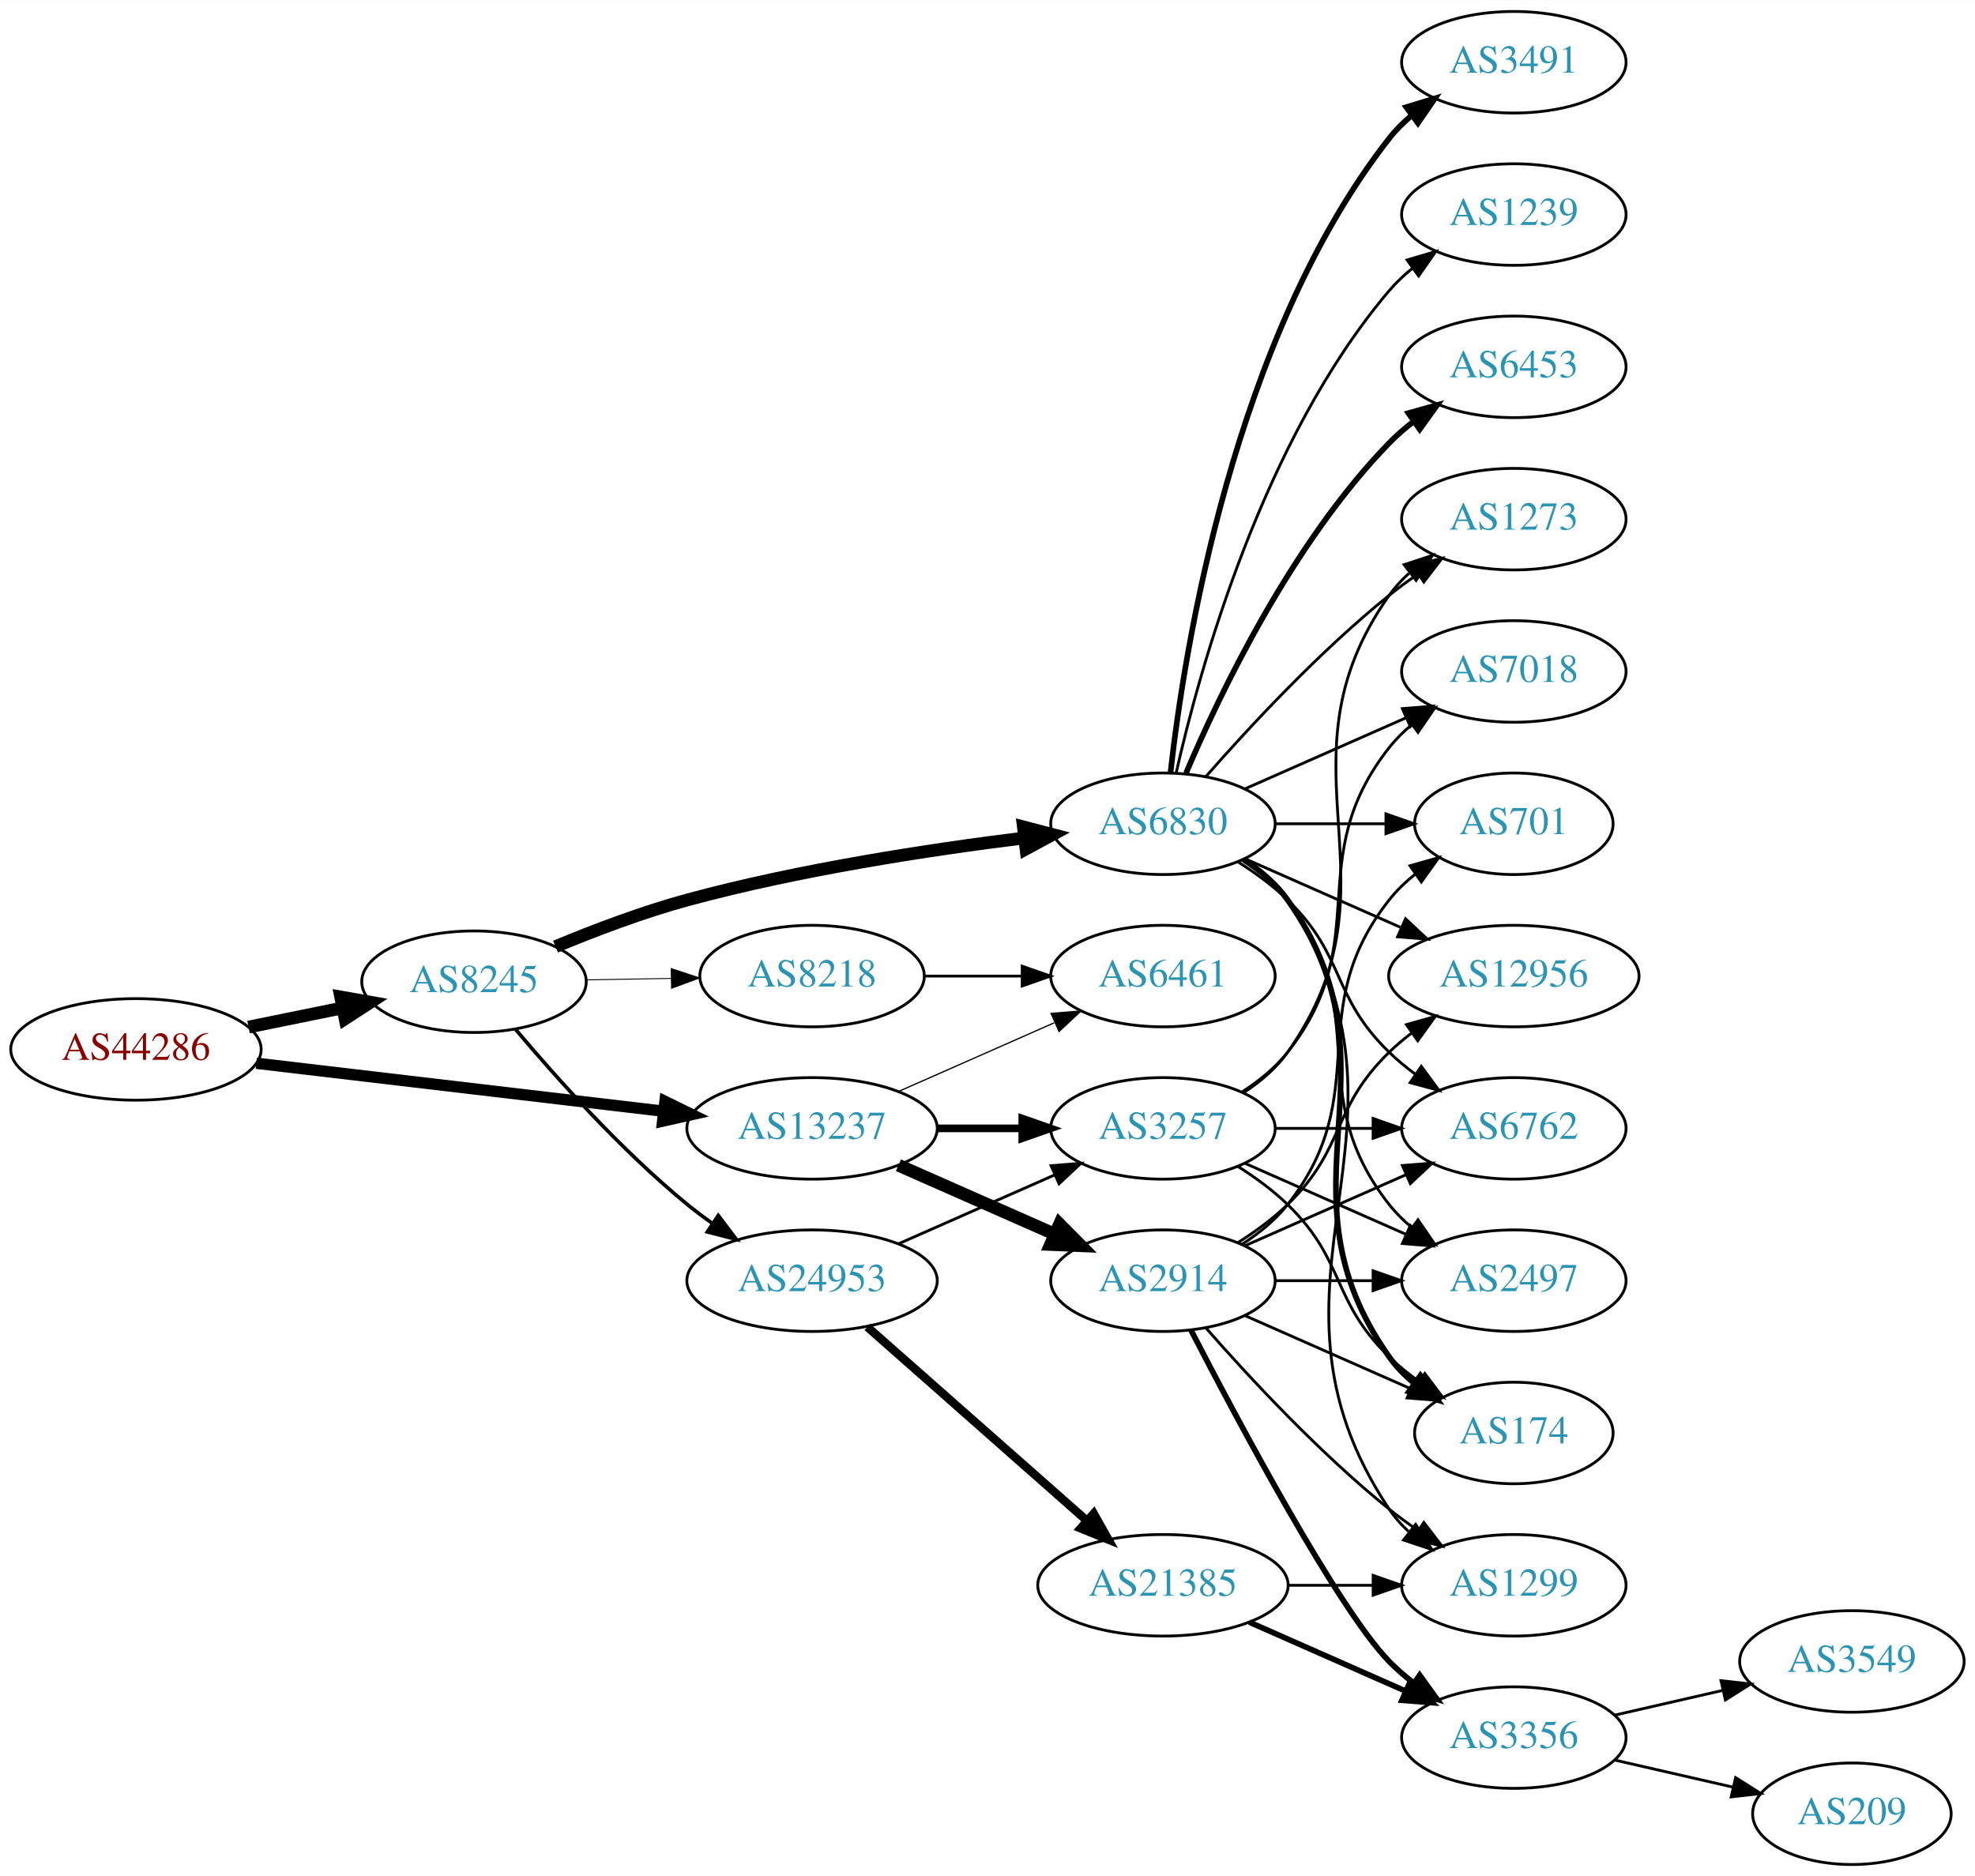
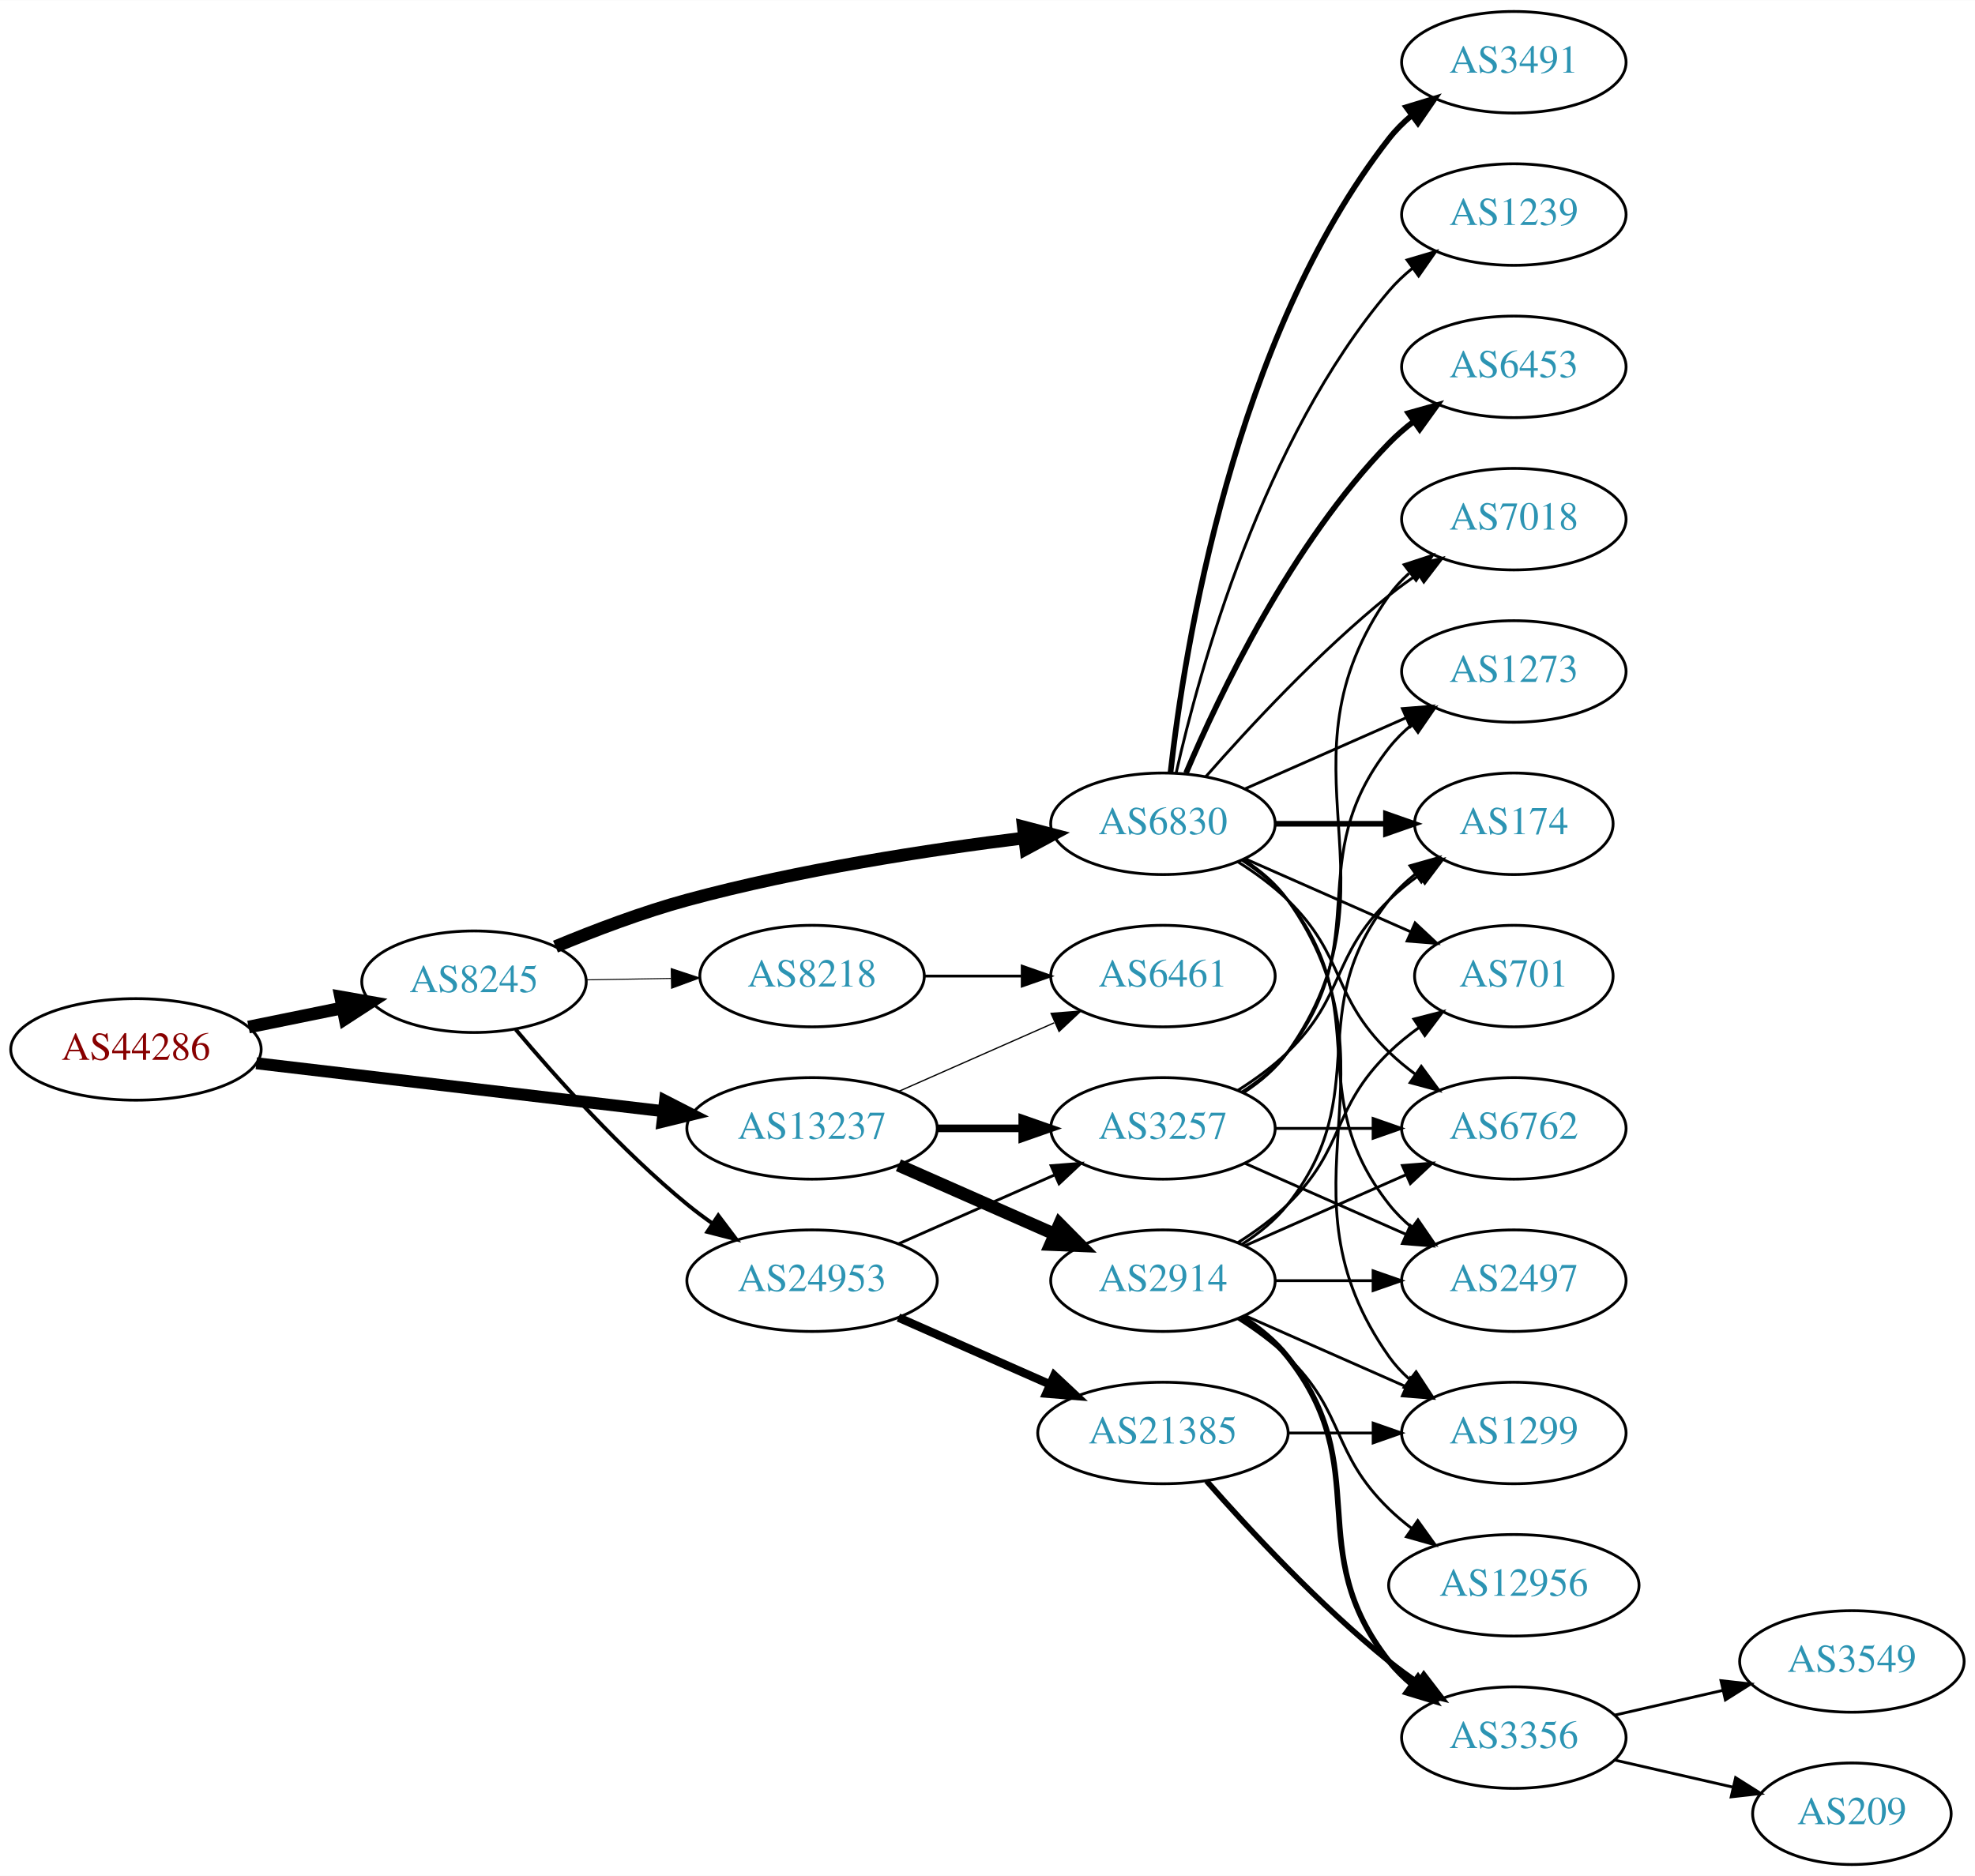
<svg xmlns="http://www.w3.org/2000/svg" xmlns:xlink="http://www.w3.org/1999/xlink" width="700pt" height="665pt" viewBox="0.00 0.00 700.15 665.00">
  <g id="graph0" class="graph" transform="scale(1 1) rotate(0) translate(4 661)">
    <polygon fill="white" stroke="none" points="-4,4 -4,-661 696.155,-661 696.155,4 -4,4" />
    <g id="node1" class="node">
      <g id="a_node1">
        <a xlink:href="/asn/44286" xlink:title="AS44286 ~ crossip communications gmbh [AT]">
          <ellipse fill="#ffffff" stroke="black" cx="44.196" cy="-289" rx="44.393" ry="18" />
          <text text-anchor="middle" x="44.196" y="-285.3" font-family="Times,serif" font-size="14.00" fill="#880000">AS44286</text>
        </a>
      </g>
    </g>
    <g id="node2" class="node">
      <g id="a_node2">
        <a xlink:href="/asn/8245" xlink:title="AS8245 ~ Video-Broadcast GmbH [AT]">
          <ellipse fill="#ffffff" stroke="black" cx="164.039" cy="-313" rx="39.794" ry="18" />
          <text text-anchor="middle" x="164.039" y="-309.3" font-family="Times,serif" font-size="14.00" fill="#2c94b3">AS8245</text>
        </a>
      </g>
    </g>
    <g id="edge1" class="edge">
      <path fill="none" stroke="black" stroke-width="4.5" d="M84.109,-296.925C94.785,-299.099 106.456,-301.476 117.47,-303.719" />
      <polygon fill="black" stroke="black" stroke-width="4.5" points="116.768,-307.595 127.352,-305.732 118.339,-299.878 116.768,-307.595" />
    </g>
    <g id="node3" class="node">
      <g id="a_node3">
        <a xlink:href="/asn/13237" xlink:title="AS13237 ~ European Backbone of AS13237 [DE]">
          <ellipse fill="#ffffff" stroke="black" cx="283.881" cy="-261" rx="44.393" ry="18" />
          <text text-anchor="middle" x="283.881" y="-257.3" font-family="Times,serif" font-size="14.00" fill="#2c94b3">AS13237</text>
        </a>
      </g>
    </g>
    <g id="edge2" class="edge">
-       <path fill="none" stroke="black" stroke-width="4.026" d="M86.87,-284.091C127.052,-279.357 187.969,-272.181 231.215,-267.086" />
-       <polygon fill="black" stroke="black" stroke-width="4.026" points="231.736,-270.572 241.255,-265.904 230.912,-263.575 231.736,-270.572" />
+       <path fill="none" stroke="black" stroke-width="4.25" d="M86.87,-284.091C127.052,-279.357 187.969,-272.181 231.215,-267.086" />
+       <polygon fill="black" stroke="black" stroke-width="4.25" points="231.759,-270.767 241.255,-265.904 230.889,-263.38 231.759,-270.767" />
    </g>
    <g id="node4" class="node">
      <g id="a_node4">
        <a xlink:href="/asn/6830" xlink:title="AS6830 ~ LGI-UPC [AT]">
          <ellipse fill="#ffffff" stroke="black" cx="408.273" cy="-369" rx="39.794" ry="18" />
          <text text-anchor="middle" x="408.273" y="-365.3" font-family="Times,serif" font-size="14.00" fill="#2c94b3">AS6830</text>
        </a>
      </g>
    </g>
    <g id="edge3" class="edge">
      <path fill="none" stroke="black" stroke-width="4.5" d="M192.925,-325.448C206.756,-331.204 223.853,-337.701 239.685,-342 279.249,-352.743 325.3,-359.783 359.106,-363.972" />
      <polygon fill="black" stroke="black" stroke-width="4.5" points="358.786,-367.9 369.184,-365.182 359.724,-360.081 358.786,-367.9" />
    </g>
    <g id="node5" class="node">
      <g id="a_node5">
        <a xlink:href="/asn/24953" xlink:title="AS24953 ~ AS MACRO: AS-24953 (customers) [AT]">
          <ellipse fill="#ffffff" stroke="black" cx="283.881" cy="-207" rx="44.393" ry="18" />
          <text text-anchor="middle" x="283.881" y="-203.3" font-family="Times,serif" font-size="14.00" fill="#2c94b3">AS24953</text>
        </a>
      </g>
    </g>
    <g id="edge4" class="edge">
-       <path fill="none" stroke="black" stroke-width="1.286" d="M178.803,-296.074C193.008,-279.206 216.327,-253.129 239.685,-234 242.52,-231.678 245.569,-229.401 248.689,-227.214" />
-       <polygon fill="black" stroke="black" stroke-width="1.286" points="250.63,-230.126 257.012,-221.669 246.749,-224.3 250.63,-230.126" />
+       <path fill="none" stroke="black" stroke-width="1.385" d="M178.803,-296.074C193.008,-279.206 216.327,-253.129 239.685,-234 242.52,-231.678 245.569,-229.401 248.689,-227.214" />
+       <polygon fill="black" stroke="black" stroke-width="1.385" points="250.63,-230.126 257.012,-221.669 246.749,-224.3 250.63,-230.126" />
    </g>
    <g id="node6" class="node">
      <g id="a_node6">
        <a xlink:href="/asn/8218" xlink:title="AS8218 ~ legacy Neotelecoms [FR]">
          <ellipse fill="#ffffff" stroke="black" cx="283.881" cy="-315" rx="39.794" ry="18" />
          <text text-anchor="middle" x="283.881" y="-311.3" font-family="Times,serif" font-size="14.00" fill="#2c94b3">AS8218</text>
        </a>
      </g>
    </g>
    <g id="edge5" class="edge">
-       <path fill="none" stroke="black" stroke-width="0.321" d="M203.951,-313.66C213.505,-313.823 223.854,-313.998 233.817,-314.167" />
-       <polygon fill="black" stroke="black" stroke-width="0.321" points="233.951,-317.67 244.009,-314.34 234.07,-310.671 233.951,-317.67" />
-     </g>
-     <g id="node19" class="node">
-       <g id="a_node19">
+       <path fill="none" stroke="black" stroke-width="0.346" d="M203.951,-313.66C213.505,-313.823 223.854,-313.998 233.817,-314.167" />
+       <polygon fill="black" stroke="black" stroke-width="0.346" points="233.951,-317.67 244.009,-314.34 234.07,-310.671 233.951,-317.67" />
+     </g>
+     <g id="node17" class="node">
+       <g id="a_node17">
        <a xlink:href="/asn/3257" xlink:title="AS3257 ~ GTT [DE]">
          <ellipse fill="#ffffff" stroke="black" cx="408.273" cy="-261" rx="39.794" ry="18" />
          <text text-anchor="middle" x="408.273" y="-257.3" font-family="Times,serif" font-size="14.00" fill="#2c94b3">AS3257</text>
        </a>
      </g>
    </g>
    <g id="edge25" class="edge">
      <path fill="none" stroke="black" stroke-width="2.7" d="M328.377,-261C338.066,-261 348.403,-261 358.295,-261" />
      <polygon fill="black" stroke="black" stroke-width="2.7" points="358.398,-264.5 368.398,-261 358.398,-257.5 358.398,-264.5" />
    </g>
-     <g id="node23" class="node">
-       <g id="a_node23">
+     <g id="node22" class="node">
+       <g id="a_node22">
        <a xlink:href="/asn/6461" xlink:title="AS6461 ~ Zayo Bandwidth [US]">
          <ellipse fill="#ffffff" stroke="black" cx="408.273" cy="-315" rx="39.794" ry="18" />
          <text text-anchor="middle" x="408.273" y="-311.3" font-family="Times,serif" font-size="14.00" fill="#2c94b3">AS6461</text>
        </a>
      </g>
    </g>
-     <g id="edge26" class="edge">
+     <g id="edge24" class="edge">
      <path fill="none" stroke="black" stroke-width="0.45" d="M314.509,-274.072C331.103,-281.393 351.963,-290.597 369.696,-298.421" />
      <polygon fill="black" stroke="black" stroke-width="0.45" points="368.618,-301.77 379.18,-302.605 371.443,-295.366 368.618,-301.77" />
    </g>
-     <g id="node24" class="node">
-       <g id="a_node24">
+     <g id="node23" class="node">
+       <g id="a_node23">
        <a xlink:href="/asn/2914" xlink:title="AS2914 ~ NTT America, Inc. [US]">
          <ellipse fill="#ffffff" stroke="black" cx="408.273" cy="-207" rx="39.794" ry="18" />
          <text text-anchor="middle" x="408.273" y="-203.3" font-family="Times,serif" font-size="14.00" fill="#2c94b3">AS2914</text>
        </a>
      </g>
    </g>
-     <g id="edge24" class="edge">
+     <g id="edge23" class="edge">
      <path fill="none" stroke="black" stroke-width="4.5" d="M314.509,-247.928C331.103,-240.607 351.963,-231.403 369.696,-223.579" />
      <polygon fill="black" stroke="black" stroke-width="4.5" points="371.62,-227.034 379.18,-219.395 368.441,-219.829 371.62,-227.034" />
    </g>
    <g id="node7" class="node">
      <g id="a_node7">
+         <a xlink:href="/asn/174" xlink:title="AS174 ~ Cogent Communications [US]">
+           <ellipse fill="#ffffff" stroke="black" cx="532.666" cy="-369" rx="35.194" ry="18" />
+           <text text-anchor="middle" x="532.666" y="-365.3" font-family="Times,serif" font-size="14.00" fill="#2c94b3">AS174</text>
+         </a>
+       </g>
+     </g>
+     <g id="edge6" class="edge">
+       <path fill="none" stroke="black" stroke-width="2" d="M447.999,-369C460.488,-369 474.427,-369 487.291,-369" />
+       <polygon fill="black" stroke="black" stroke-width="2" points="487.328,-372.5 497.328,-369 487.328,-365.5 487.328,-372.5" />
+     </g>
+     <g id="node8" class="node">
+       <g id="a_node8">
+         <a xlink:href="/asn/6762" xlink:title="AS6762 ~ TELECOM ITALIA SPARKLE S.p.A. [IT]">
+           <ellipse fill="#ffffff" stroke="black" cx="532.666" cy="-261" rx="39.794" ry="18" />
+           <text text-anchor="middle" x="532.666" y="-257.3" font-family="Times,serif" font-size="14.00" fill="#2c94b3">AS6762</text>
+         </a>
+       </g>
+     </g>
+     <g id="edge7" class="edge">
+       <path fill="none" stroke="black" d="M434.802,-355.538C440.965,-351.638 447.267,-347.052 452.469,-342 473.163,-321.906 467.776,-308.094 488.469,-288 491.315,-285.237 494.488,-282.614 497.789,-280.166" />
+       <polygon fill="black" stroke="black" points="499.854,-282.994 506.136,-274.462 495.905,-277.214 499.854,-282.994" />
+     </g>
+     <g id="node9" class="node">
+       <g id="a_node9">
+         <a xlink:href="/asn/701" xlink:title="AS701 ~ UUNET [US]">
+           <ellipse fill="#ffffff" stroke="black" cx="532.666" cy="-315" rx="35.194" ry="18" />
+           <text text-anchor="middle" x="532.666" y="-311.3" font-family="Times,serif" font-size="14.00" fill="#2c94b3">AS701</text>
+         </a>
+       </g>
+     </g>
+     <g id="edge8" class="edge">
+       <path fill="none" stroke="black" d="M437.353,-356.611C454.781,-348.922 477.338,-338.969 496.022,-330.726" />
+       <polygon fill="black" stroke="black" points="497.655,-333.831 505.392,-326.592 494.83,-327.427 497.655,-333.831" />
+     </g>
+     <g id="node10" class="node">
+       <g id="a_node10">
+         <a xlink:href="/asn/3491" xlink:title="AS3491 ~ PCCW Global, Inc. [US]">
+           <ellipse fill="#ffffff" stroke="black" cx="532.666" cy="-639" rx="39.794" ry="18" />
+           <text text-anchor="middle" x="532.666" y="-635.3" font-family="Times,serif" font-size="14.00" fill="#2c94b3">AS3491</text>
+         </a>
+       </g>
+     </g>
+     <g id="edge9" class="edge">
+       <path fill="none" stroke="black" stroke-width="2" d="M410.953,-387.129C415.783,-430.368 433.124,-541.216 488.469,-612 490.785,-614.961 493.522,-617.683 496.477,-620.164" />
+       <polygon fill="black" stroke="black" stroke-width="2" points="494.532,-623.078 504.667,-626.165 498.67,-617.432 494.532,-623.078" />
+     </g>
+     <g id="node11" class="node">
+       <g id="a_node11">
+         <a xlink:href="/asn/1239" xlink:title="AS1239 ~ Sprint [US]">
+           <ellipse fill="#ffffff" stroke="black" cx="532.666" cy="-585" rx="39.794" ry="18" />
+           <text text-anchor="middle" x="532.666" y="-581.3" font-family="Times,serif" font-size="14.00" fill="#2c94b3">AS1239</text>
+         </a>
+       </g>
+     </g>
+     <g id="edge10" class="edge">
+       <path fill="none" stroke="black" d="M412.967,-387.075C421.107,-423.148 443.54,-505.14 488.469,-558 490.904,-560.864 493.72,-563.521 496.725,-565.961" />
+       <polygon fill="black" stroke="black" points="494.824,-568.905 504.985,-571.906 498.913,-563.224 494.824,-568.905" />
+     </g>
+     <g id="node12" class="node">
+       <g id="a_node12">
        <a xlink:href="/asn/2497" xlink:title="AS2497 ~ Internet Initiative Japan Inc. [JP]">
          <ellipse fill="#ffffff" stroke="black" cx="532.666" cy="-207" rx="39.794" ry="18" />
          <text text-anchor="middle" x="532.666" y="-203.3" font-family="Times,serif" font-size="14.00" fill="#2c94b3">AS2497</text>
        </a>
      </g>
    </g>
-     <g id="edge6" class="edge">
+     <g id="edge11" class="edge">
      <path fill="none" stroke="black" d="M436.245,-356.145C442.233,-352.28 448.093,-347.559 452.469,-342 483.768,-302.246 457.171,-273.754 488.469,-234 490.794,-231.047 493.538,-228.33 496.497,-225.853" />
      <polygon fill="black" stroke="black" points="498.69,-228.585 504.694,-219.855 494.557,-222.936 498.69,-228.585" />
    </g>
-     <g id="node8" class="node">
-       <g id="a_node8">
-         <a xlink:href="/asn/3491" xlink:title="AS3491 ~ PCCW Global, Inc. [US]">
-           <ellipse fill="#ffffff" stroke="black" cx="532.666" cy="-639" rx="39.794" ry="18" />
-           <text text-anchor="middle" x="532.666" y="-635.3" font-family="Times,serif" font-size="14.00" fill="#2c94b3">AS3491</text>
-         </a>
-       </g>
-     </g>
-     <g id="edge7" class="edge">
-       <path fill="none" stroke="black" stroke-width="2" d="M410.953,-387.129C415.783,-430.368 433.124,-541.216 488.469,-612 490.785,-614.961 493.522,-617.683 496.477,-620.164" />
-       <polygon fill="black" stroke="black" stroke-width="2" points="494.532,-623.078 504.667,-626.165 498.67,-617.432 494.532,-623.078" />
-     </g>
-     <g id="node9" class="node">
-       <g id="a_node9">
-         <a xlink:href="/asn/701" xlink:title="AS701 ~ UUNET [US]">
-           <ellipse fill="#ffffff" stroke="black" cx="532.666" cy="-369" rx="35.194" ry="18" />
-           <text text-anchor="middle" x="532.666" y="-365.3" font-family="Times,serif" font-size="14.00" fill="#2c94b3">AS701</text>
-         </a>
-       </g>
-     </g>
-     <g id="edge8" class="edge">
-       <path fill="none" stroke="black" d="M447.999,-369C460.488,-369 474.427,-369 487.291,-369" />
-       <polygon fill="black" stroke="black" points="487.328,-372.5 497.328,-369 487.328,-365.5 487.328,-372.5" />
-     </g>
-     <g id="node10" class="node">
-       <g id="a_node10">
-         <a xlink:href="/asn/1239" xlink:title="AS1239 ~ Sprint [US]">
-           <ellipse fill="#ffffff" stroke="black" cx="532.666" cy="-585" rx="39.794" ry="18" />
-           <text text-anchor="middle" x="532.666" y="-581.3" font-family="Times,serif" font-size="14.00" fill="#2c94b3">AS1239</text>
-         </a>
-       </g>
-     </g>
-     <g id="edge9" class="edge">
-       <path fill="none" stroke="black" d="M412.967,-387.075C421.107,-423.148 443.54,-505.14 488.469,-558 490.904,-560.864 493.72,-563.521 496.725,-565.961" />
-       <polygon fill="black" stroke="black" points="494.824,-568.905 504.985,-571.906 498.913,-563.224 494.824,-568.905" />
-     </g>
-     <g id="node11" class="node">
-       <g id="a_node11">
-         <a xlink:href="/asn/7018" xlink:title="AS7018 ~ AT&amp;T Services, Inc. [US]">
-           <ellipse fill="#ffffff" stroke="black" cx="532.666" cy="-423" rx="39.794" ry="18" />
-           <text text-anchor="middle" x="532.666" y="-419.3" font-family="Times,serif" font-size="14.00" fill="#2c94b3">AS7018</text>
-         </a>
-       </g>
-     </g>
-     <g id="edge10" class="edge">
-       <path fill="none" stroke="black" d="M437.353,-381.389C454.3,-388.866 476.098,-398.483 494.467,-406.588" />
-       <polygon fill="black" stroke="black" points="493.155,-409.834 503.717,-410.669 495.981,-403.43 493.155,-409.834" />
-     </g>
-     <g id="node12" class="node">
-       <g id="a_node12">
-         <a xlink:href="/asn/174" xlink:title="AS174 ~ Cogent Communications [US]">
-           <ellipse fill="#ffffff" stroke="black" cx="532.666" cy="-153" rx="35.194" ry="18" />
-           <text text-anchor="middle" x="532.666" y="-149.3" font-family="Times,serif" font-size="14.00" fill="#2c94b3">AS174</text>
-         </a>
-       </g>
-     </g>
-     <g id="edge11" class="edge">
-       <path fill="none" stroke="black" stroke-width="2" d="M437.107,-356.162C442.922,-352.339 448.487,-347.633 452.469,-342 495.049,-281.775 445.89,-240.225 488.469,-180 490.939,-176.507 494.018,-173.37 497.387,-170.579" />
-       <polygon fill="black" stroke="black" stroke-width="2" points="499.526,-173.352 505.627,-164.69 495.456,-167.657 499.526,-173.352" />
-     </g>
    <g id="node13" class="node">
      <g id="a_node13">
+         <a xlink:href="/asn/7018" xlink:title="AS7018 ~ AT&amp;T Services, Inc. [US]">
+           <ellipse fill="#ffffff" stroke="black" cx="532.666" cy="-477" rx="39.794" ry="18" />
+           <text text-anchor="middle" x="532.666" y="-473.3" font-family="Times,serif" font-size="14.00" fill="#2c94b3">AS7018</text>
+         </a>
+       </g>
+     </g>
+     <g id="edge12" class="edge">
+       <path fill="none" stroke="black" d="M423.425,-385.663C438.527,-402.894 463.648,-430.024 488.469,-450 491.725,-452.62 495.25,-455.192 498.835,-457.646" />
+       <polygon fill="black" stroke="black" points="496.922,-460.577 507.207,-463.121 500.753,-454.719 496.922,-460.577" />
+     </g>
+     <g id="node14" class="node">
+       <g id="a_node14">
        <a xlink:href="/asn/6453" xlink:title="AS6453 ~ TATA COMMUNICATIONS (AMERICA) INC [US]">
          <ellipse fill="#ffffff" stroke="black" cx="532.666" cy="-531" rx="39.794" ry="18" />
          <text text-anchor="middle" x="532.666" y="-527.3" font-family="Times,serif" font-size="14.00" fill="#2c94b3">AS6453</text>
        </a>
      </g>
    </g>
-     <g id="edge12" class="edge">
+     <g id="edge13" class="edge">
      <path fill="none" stroke="black" stroke-width="2" d="M416.464,-386.975C428.231,-414.682 453.805,-468.348 488.469,-504 491.09,-506.695 494.03,-509.239 497.113,-511.608" />
      <polygon fill="black" stroke="black" stroke-width="2" points="495.279,-514.597 505.481,-517.455 499.288,-508.859 495.279,-514.597" />
    </g>
-     <g id="node14" class="node">
-       <g id="a_node14">
-         <a xlink:href="/asn/6762" xlink:title="AS6762 ~ TELECOM ITALIA SPARKLE S.p.A. [IT]">
-           <ellipse fill="#ffffff" stroke="black" cx="532.666" cy="-261" rx="39.794" ry="18" />
-           <text text-anchor="middle" x="532.666" y="-257.3" font-family="Times,serif" font-size="14.00" fill="#2c94b3">AS6762</text>
-         </a>
-       </g>
-     </g>
-     <g id="edge13" class="edge">
-       <path fill="none" stroke="black" d="M434.802,-355.538C440.965,-351.638 447.267,-347.052 452.469,-342 473.163,-321.906 467.776,-308.094 488.469,-288 491.315,-285.237 494.488,-282.614 497.789,-280.166" />
-       <polygon fill="black" stroke="black" points="499.854,-282.994 506.136,-274.462 495.905,-277.214 499.854,-282.994" />
-     </g>
    <g id="node15" class="node">
      <g id="a_node15">
-         <a xlink:href="/asn/12956" xlink:title="AS12956 ~ TELXIUS [ES]">
-           <ellipse fill="#ffffff" stroke="black" cx="532.666" cy="-315" rx="44.393" ry="18" />
-           <text text-anchor="middle" x="532.666" y="-311.3" font-family="Times,serif" font-size="14.00" fill="#2c94b3">AS12956</text>
+         <a xlink:href="/asn/1299" xlink:title="AS1299 ~ Telia Carrier [EU]">
+           <ellipse fill="#ffffff" stroke="black" cx="532.666" cy="-153" rx="39.794" ry="18" />
+           <text text-anchor="middle" x="532.666" y="-149.3" font-family="Times,serif" font-size="14.00" fill="#2c94b3">AS1299</text>
        </a>
      </g>
    </g>
    <g id="edge14" class="edge">
-       <path fill="none" stroke="black" d="M437.353,-356.611C453.669,-349.413 474.479,-340.231 492.399,-332.325" />
-       <polygon fill="black" stroke="black" points="494.273,-335.323 502.01,-328.084 491.448,-328.919 494.273,-335.323" />
+       <path fill="none" stroke="black" d="M437.107,-356.162C442.922,-352.339 448.487,-347.633 452.469,-342 495.049,-281.775 445.89,-240.225 488.469,-180 490.461,-177.184 492.848,-174.599 495.464,-172.24" />
+       <polygon fill="black" stroke="black" points="498.016,-174.694 503.832,-165.838 493.763,-169.135 498.016,-174.694" />
    </g>
    <g id="node16" class="node">
      <g id="a_node16">
        <a xlink:href="/asn/1273" xlink:title="AS1273 ~ Vodafone Group PLC [EU]">
-           <ellipse fill="#ffffff" stroke="black" cx="532.666" cy="-477" rx="39.794" ry="18" />
-           <text text-anchor="middle" x="532.666" y="-473.3" font-family="Times,serif" font-size="14.00" fill="#2c94b3">AS1273</text>
+           <ellipse fill="#ffffff" stroke="black" cx="532.666" cy="-423" rx="39.794" ry="18" />
+           <text text-anchor="middle" x="532.666" y="-419.3" font-family="Times,serif" font-size="14.00" fill="#2c94b3">AS1273</text>
        </a>
      </g>
    </g>
    <g id="edge15" class="edge">
-       <path fill="none" stroke="black" d="M423.425,-385.663C438.527,-402.894 463.648,-430.024 488.469,-450 491.725,-452.62 495.25,-455.192 498.835,-457.646" />
-       <polygon fill="black" stroke="black" points="496.922,-460.577 507.207,-463.121 500.753,-454.719 496.922,-460.577" />
-     </g>
-     <g id="node17" class="node">
-       <g id="a_node17">
-         <a xlink:href="/asn/1299" xlink:title="AS1299 ~ Telia Carrier [EU]">
-           <ellipse fill="#ffffff" stroke="black" cx="532.666" cy="-99" rx="39.794" ry="18" />
-           <text text-anchor="middle" x="532.666" y="-95.3" font-family="Times,serif" font-size="14.00" fill="#2c94b3">AS1299</text>
-         </a>
-       </g>
+       <path fill="none" stroke="black" d="M437.353,-381.389C454.3,-388.866 476.098,-398.483 494.467,-406.588" />
+       <polygon fill="black" stroke="black" points="493.155,-409.834 503.717,-410.669 495.981,-403.43 493.155,-409.834" />
    </g>
    <g id="edge16" class="edge">
-       <path fill="none" stroke="black" d="M437.328,-356.313C443.133,-352.485 448.639,-347.737 452.469,-342 506.508,-261.056 434.431,-206.944 488.469,-126 490.385,-123.131 492.719,-120.51 495.3,-118.128" />
-       <polygon fill="black" stroke="black" points="497.851,-120.579 503.611,-111.687 493.563,-115.046 497.851,-120.579" />
+       <path fill="none" stroke="black" d="M314.509,-220.072C331.103,-227.393 351.963,-236.597 369.696,-244.421" />
+       <polygon fill="black" stroke="black" points="368.618,-247.77 379.18,-248.605 371.443,-241.366 368.618,-247.77" />
    </g>
    <g id="node18" class="node">
      <g id="a_node18">
        <a xlink:href="/asn/21385" xlink:title="AS21385 ~ Trusted Network GmbH [DE]">
-           <ellipse fill="#ffffff" stroke="black" cx="408.273" cy="-99" rx="44.393" ry="18" />
-           <text text-anchor="middle" x="408.273" y="-95.3" font-family="Times,serif" font-size="14.00" fill="#2c94b3">AS21385</text>
+           <ellipse fill="#ffffff" stroke="black" cx="408.273" cy="-153" rx="44.393" ry="18" />
+           <text text-anchor="middle" x="408.273" y="-149.3" font-family="Times,serif" font-size="14.00" fill="#2c94b3">AS21385</text>
        </a>
      </g>
    </g>
    <g id="edge17" class="edge">
-       <path fill="none" stroke="black" stroke-width="3" d="M303.47,-190.597C324.168,-172.333 357.774,-142.678 381.119,-122.079" />
-       <polygon fill="black" stroke="black" stroke-width="3" points="383.728,-124.444 388.911,-115.203 379.097,-119.195 383.728,-124.444" />
-     </g>
-     <g id="edge18" class="edge">
-       <path fill="none" stroke="black" d="M314.509,-220.072C331.103,-227.393 351.963,-236.597 369.696,-244.421" />
-       <polygon fill="black" stroke="black" points="368.618,-247.77 379.18,-248.605 371.443,-241.366 368.618,-247.77" />
-     </g>
-     <g id="edge23" class="edge">
+       <path fill="none" stroke="black" stroke-width="3" d="M314.509,-193.928C330.626,-186.817 350.766,-177.931 368.158,-170.258" />
+       <polygon fill="black" stroke="black" stroke-width="3" points="369.758,-173.378 377.494,-166.139 366.932,-166.973 369.758,-173.378" />
+     </g>
+     <g id="edge22" class="edge">
      <path fill="none" stroke="black" d="M323.607,-315C334.545,-315 346.596,-315 358.062,-315" />
      <polygon fill="black" stroke="black" points="358.38,-318.5 368.38,-315 358.38,-311.5 358.38,-318.5" />
    </g>
-     <g id="edge20" class="edge">
-       <path fill="none" stroke="black" d="M452.769,-99C462.458,-99 472.795,-99 482.687,-99" />
-       <polygon fill="black" stroke="black" points="482.79,-102.5 492.79,-99 482.79,-95.5 482.79,-102.5" />
-     </g>
-     <g id="node20" class="node">
-       <g id="a_node20">
+     <g id="edge34" class="edge">
+       <path fill="none" stroke="black" d="M434.802,-274.462C440.965,-278.362 447.267,-282.948 452.469,-288 473.163,-308.094 467.776,-321.906 488.469,-342 491.697,-345.134 495.348,-348.089 499.126,-350.812" />
+       <polygon fill="black" stroke="black" points="497.224,-353.75 507.486,-356.383 501.105,-347.925 497.224,-353.75" />
+     </g>
+     <g id="edge37" class="edge">
+       <path fill="none" stroke="black" d="M447.999,-261C458.937,-261 470.988,-261 482.454,-261" />
+       <polygon fill="black" stroke="black" points="482.772,-264.5 492.772,-261 482.772,-257.5 482.772,-264.5" />
+     </g>
+     <g id="edge35" class="edge">
+       <path fill="none" stroke="black" d="M437.353,-248.611C454.3,-241.134 476.098,-231.517 494.467,-223.412" />
+       <polygon fill="black" stroke="black" points="495.981,-226.57 503.717,-219.331 493.155,-220.166 495.981,-226.57" />
+     </g>
+     <g id="edge36" class="edge">
+       <path fill="none" stroke="black" d="M437.107,-273.838C442.922,-277.661 448.487,-282.367 452.469,-288 495.049,-348.225 445.89,-389.775 488.469,-450 490.461,-452.816 492.848,-455.401 495.464,-457.76" />
+       <polygon fill="black" stroke="black" points="493.763,-460.865 503.832,-464.162 498.016,-455.306 493.763,-460.865" />
+     </g>
+     <g id="edge33" class="edge">
+       <path fill="none" stroke="black" d="M436.245,-273.855C442.233,-277.72 448.093,-282.441 452.469,-288 483.768,-327.754 457.171,-356.246 488.469,-396 490.794,-398.953 493.538,-401.67 496.497,-404.147" />
+       <polygon fill="black" stroke="black" points="494.557,-407.064 504.694,-410.145 498.69,-401.415 494.557,-407.064" />
+     </g>
+     <g id="edge19" class="edge">
+       <path fill="none" stroke="black" d="M452.769,-153C462.458,-153 472.795,-153 482.687,-153" />
+       <polygon fill="black" stroke="black" points="482.79,-156.5 492.79,-153 482.79,-149.5 482.79,-156.5" />
+     </g>
+     <g id="node19" class="node">
+       <g id="a_node19">
        <a xlink:href="/asn/3356" xlink:title="AS3356 ~ Level 3 Parent, LLC [US]">
          <ellipse fill="#ffffff" stroke="black" cx="532.666" cy="-45" rx="39.794" ry="18" />
          <text text-anchor="middle" x="532.666" y="-41.3" font-family="Times,serif" font-size="14.00" fill="#2c94b3">AS3356</text>
        </a>
      </g>
    </g>
-     <g id="edge19" class="edge">
-       <path fill="none" stroke="black" stroke-width="2" d="M438.901,-85.928C455.496,-78.606 476.355,-69.403 494.088,-61.579" />
-       <polygon fill="black" stroke="black" stroke-width="2" points="495.836,-64.634 503.572,-57.395 493.01,-58.23 495.836,-64.634" />
-     </g>
-     <g id="edge37" class="edge">
-       <path fill="none" stroke="black" d="M437.353,-248.611C454.3,-241.134 476.098,-231.517 494.467,-223.412" />
-       <polygon fill="black" stroke="black" points="495.981,-226.57 503.717,-219.331 493.155,-220.166 495.981,-226.57" />
-     </g>
-     <g id="edge38" class="edge">
-       <path fill="none" stroke="black" d="M436.245,-273.855C442.233,-277.72 448.093,-282.441 452.469,-288 483.768,-327.754 457.171,-356.246 488.469,-396 490.794,-398.953 493.538,-401.67 496.497,-404.147" />
-       <polygon fill="black" stroke="black" points="494.557,-407.064 504.694,-410.145 498.69,-401.415 494.557,-407.064" />
-     </g>
-     <g id="edge34" class="edge">
-       <path fill="none" stroke="black" d="M434.802,-247.538C440.965,-243.638 447.267,-239.052 452.469,-234 473.163,-213.906 467.776,-200.094 488.469,-180 491.697,-176.866 495.348,-173.911 499.126,-171.188" />
-       <polygon fill="black" stroke="black" points="501.105,-174.075 507.486,-165.617 497.224,-168.25 501.105,-174.075" />
-     </g>
-     <g id="edge35" class="edge">
-       <path fill="none" stroke="black" d="M447.999,-261C458.937,-261 470.988,-261 482.454,-261" />
-       <polygon fill="black" stroke="black" points="482.772,-264.5 492.772,-261 482.772,-257.5 482.772,-264.5" />
-     </g>
-     <g id="edge36" class="edge">
-       <path fill="none" stroke="black" d="M437.107,-273.838C442.922,-277.661 448.487,-282.367 452.469,-288 495.049,-348.225 445.89,-389.775 488.469,-450 490.461,-452.816 492.848,-455.401 495.464,-457.76" />
-       <polygon fill="black" stroke="black" points="493.763,-460.865 503.832,-464.162 498.016,-455.306 493.763,-460.865" />
-     </g>
-     <g id="node21" class="node">
-       <g id="a_node21">
+     <g id="edge18" class="edge">
+       <path fill="none" stroke="black" stroke-width="2" d="M423.706,-136.017C438.837,-118.771 463.802,-91.852 488.469,-72 491.725,-69.38 495.25,-66.808 498.835,-64.354" />
+       <polygon fill="black" stroke="black" stroke-width="2" points="500.753,-67.281 507.207,-58.879 496.922,-61.423 500.753,-67.281" />
+     </g>
+     <g id="node20" class="node">
+       <g id="a_node20">
        <a xlink:href="/asn/3549" xlink:title="AS3549 ~ Level 3 Parent, LLC [US]">
          <ellipse fill="#ffffff" stroke="black" cx="652.508" cy="-72" rx="39.794" ry="18" />
          <text text-anchor="middle" x="652.508" y="-68.3" font-family="Times,serif" font-size="14.00" fill="#2c94b3">AS3549</text>
        </a>
      </g>
    </g>
-     <g id="edge21" class="edge">
+     <g id="edge20" class="edge">
      <path fill="none" stroke="black" d="M568.385,-52.955C580.385,-55.704 594.006,-58.825 606.698,-61.733" />
      <polygon fill="black" stroke="black" points="606.101,-65.187 616.63,-64.009 607.664,-58.364 606.101,-65.187" />
    </g>
-     <g id="node22" class="node">
-       <g id="a_node22">
+     <g id="node21" class="node">
+       <g id="a_node21">
        <a xlink:href="/asn/209" xlink:title="AS209 ~ CenturyLink Communications, LLC [US]">
          <ellipse fill="#ffffff" stroke="black" cx="652.508" cy="-18" rx="35.194" ry="18" />
          <text text-anchor="middle" x="652.508" y="-14.3" font-family="Times,serif" font-size="14.00" fill="#2c94b3">AS209</text>
        </a>
      </g>
    </g>
-     <g id="edge22" class="edge">
+     <g id="edge21" class="edge">
      <path fill="none" stroke="black" d="M568.385,-37.045C581.477,-34.045 596.499,-30.604 610.14,-27.478" />
      <polygon fill="black" stroke="black" points="611.282,-30.807 620.247,-25.162 609.718,-23.984 611.282,-30.807" />
+     </g>
+     <g id="edge29" class="edge">
+       <path fill="none" stroke="black" d="M436.245,-219.855C442.233,-223.72 448.093,-228.441 452.469,-234 483.768,-273.754 457.171,-302.246 488.469,-342 491.116,-345.361 494.305,-348.417 497.736,-351.161" />
+       <polygon fill="black" stroke="black" points="495.849,-354.113 506.043,-357 499.874,-348.386 495.849,-354.113" />
+     </g>
+     <g id="edge26" class="edge">
+       <path fill="none" stroke="black" d="M437.353,-219.389C454.3,-226.866 476.098,-236.483 494.467,-244.588" />
+       <polygon fill="black" stroke="black" points="493.155,-247.834 503.717,-248.669 495.981,-241.43 493.155,-247.834" />
+     </g>
+     <g id="edge30" class="edge">
+       <path fill="none" stroke="black" d="M434.802,-220.462C440.965,-224.362 447.267,-228.948 452.469,-234 473.163,-254.094 467.776,-267.906 488.469,-288 491.697,-291.134 495.348,-294.089 499.126,-296.812" />
+       <polygon fill="black" stroke="black" points="497.224,-299.75 507.486,-302.383 501.105,-293.925 497.224,-299.75" />
    </g>
    <g id="edge27" class="edge">
      <path fill="none" stroke="black" d="M447.999,-207C458.937,-207 470.988,-207 482.454,-207" />
      <polygon fill="black" stroke="black" points="482.772,-210.5 492.772,-207 482.772,-203.5 482.772,-210.5" />
    </g>
-     <g id="edge29" class="edge">
-       <path fill="none" stroke="black" d="M436.245,-219.855C442.233,-223.72 448.093,-228.441 452.469,-234 483.768,-273.754 457.171,-302.246 488.469,-342 491.116,-345.361 494.305,-348.417 497.736,-351.161" />
-       <polygon fill="black" stroke="black" points="495.849,-354.113 506.043,-357 499.874,-348.386 495.849,-354.113" />
+     <g id="edge32" class="edge">
+       <path fill="none" stroke="black" d="M437.353,-194.611C454.3,-187.134 476.098,-177.517 494.467,-169.412" />
+       <polygon fill="black" stroke="black" points="495.981,-172.57 503.717,-165.331 493.155,-166.166 495.981,-172.57" />
    </g>
    <g id="edge28" class="edge">
-       <path fill="none" stroke="black" d="M437.353,-194.611C454.781,-186.922 477.338,-176.969 496.022,-168.726" />
-       <polygon fill="black" stroke="black" points="497.655,-171.831 505.392,-164.592 494.83,-165.427 497.655,-171.831" />
-     </g>
-     <g id="edge32" class="edge">
-       <path fill="none" stroke="black" d="M437.353,-219.389C454.3,-226.866 476.098,-236.483 494.467,-244.588" />
-       <polygon fill="black" stroke="black" points="493.155,-247.834 503.717,-248.669 495.981,-241.43 493.155,-247.834" />
-     </g>
-     <g id="edge33" class="edge">
-       <path fill="none" stroke="black" d="M434.802,-220.462C440.965,-224.362 447.267,-228.948 452.469,-234 473.163,-254.094 467.776,-267.906 488.469,-288 490.956,-290.414 493.693,-292.722 496.546,-294.9" />
-       <polygon fill="black" stroke="black" points="494.584,-297.798 504.782,-300.671 498.601,-292.066 494.584,-297.798" />
+       <path fill="none" stroke="black" stroke-width="2" d="M436.245,-194.145C442.233,-190.28 448.093,-185.559 452.469,-180 483.768,-140.246 457.171,-111.754 488.469,-72 490.794,-69.047 493.538,-66.33 496.497,-63.853" />
+       <polygon fill="black" stroke="black" stroke-width="2" points="498.69,-66.585 504.694,-57.855 494.557,-60.936 498.69,-66.585" />
+     </g>
+     <g id="node24" class="node">
+       <g id="a_node24">
+         <a xlink:href="/asn/12956" xlink:title="AS12956 ~ TELXIUS [ES]">
+           <ellipse fill="#ffffff" stroke="black" cx="532.666" cy="-99" rx="44.393" ry="18" />
+           <text text-anchor="middle" x="532.666" y="-95.3" font-family="Times,serif" font-size="14.00" fill="#2c94b3">AS12956</text>
+         </a>
+       </g>
    </g>
    <g id="edge31" class="edge">
-       <path fill="none" stroke="black" d="M423.425,-190.337C438.527,-173.106 463.648,-145.976 488.469,-126 491.725,-123.38 495.25,-120.808 498.835,-118.354" />
-       <polygon fill="black" stroke="black" points="500.753,-121.281 507.207,-112.879 496.922,-115.423 500.753,-121.281" />
-     </g>
-     <g id="edge30" class="edge">
-       <path fill="none" stroke="black" stroke-width="2" d="M418.238,-189.413C434.829,-157.289 470.285,-90.703 488.469,-72 491.09,-69.305 494.03,-66.761 497.113,-64.392" />
-       <polygon fill="black" stroke="black" stroke-width="2" points="499.288,-67.141 505.481,-58.545 495.279,-61.403 499.288,-67.141" />
+       <path fill="none" stroke="black" d="M434.802,-193.538C440.965,-189.638 447.267,-185.052 452.469,-180 473.163,-159.906 467.776,-146.094 488.469,-126 490.956,-123.586 493.693,-121.278 496.546,-119.1" />
+       <polygon fill="black" stroke="black" points="498.601,-121.934 504.782,-113.329 494.584,-116.202 498.601,-121.934" />
    </g>
  </g>
</svg>
